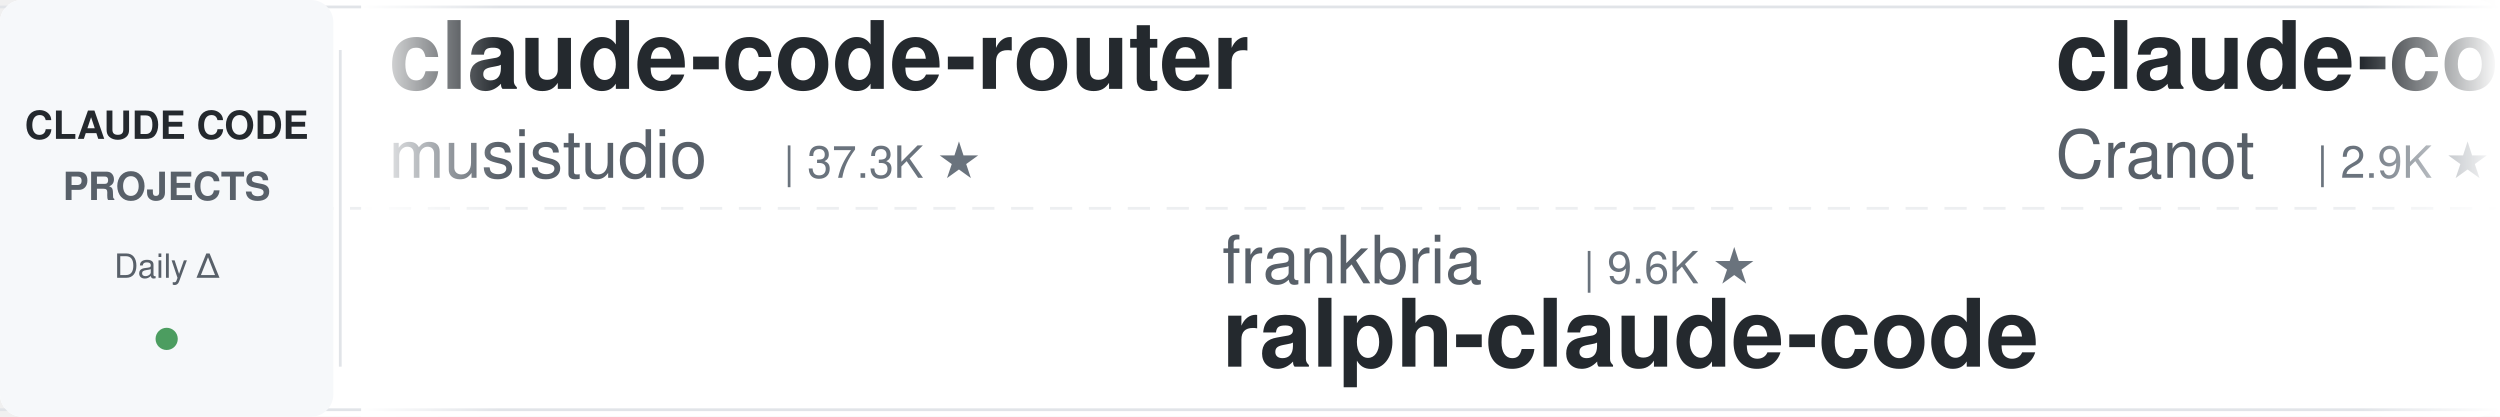
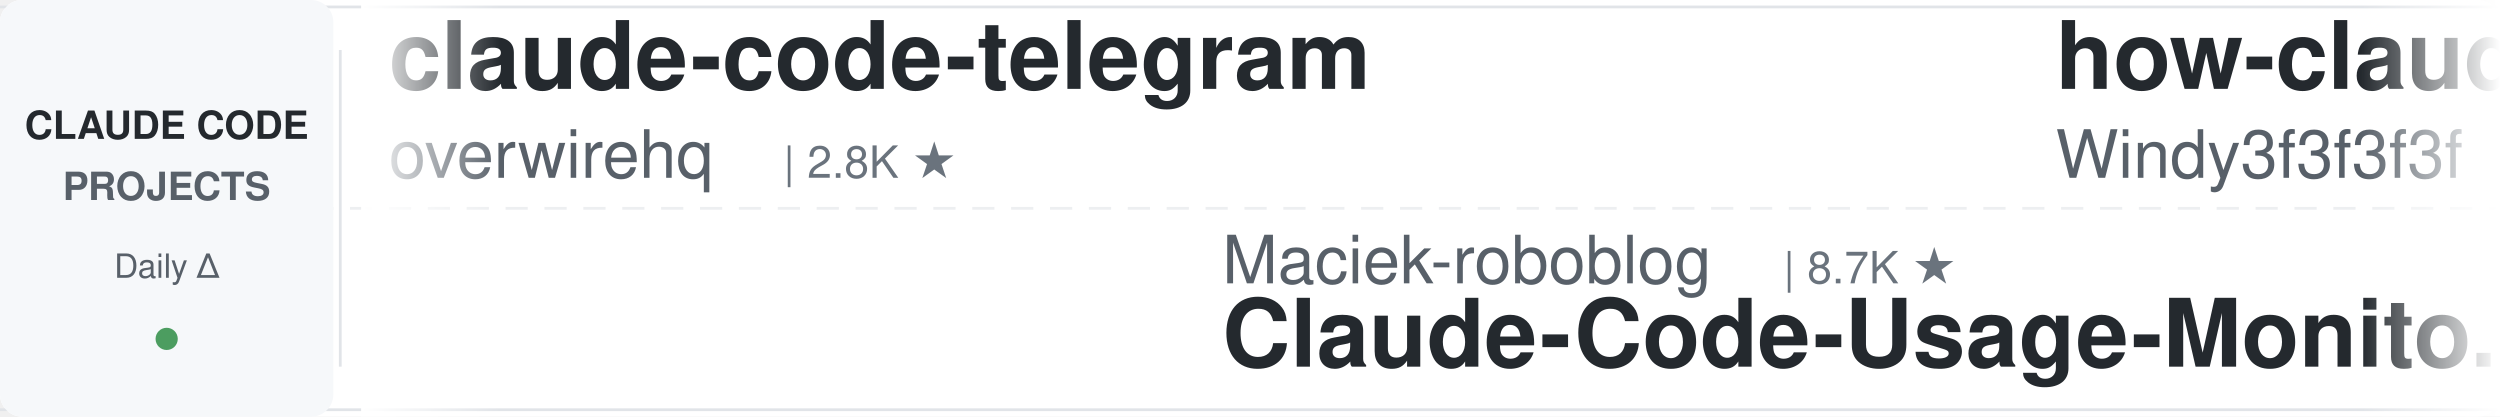
<svg xmlns="http://www.w3.org/2000/svg" width="900" height="150">
  <defs>
    <linearGradient id="leftFade" x1="0%" y1="0%" x2="100%" y2="0%">
      <stop offset="0%" style="stop-color:#ffffff;stop-opacity:1" />
      <stop offset="100%" style="stop-color:#ffffff;stop-opacity:0" />
    </linearGradient>
    <linearGradient id="rightFade" x1="0%" y1="0%" x2="100%" y2="0%">
      <stop offset="0%" style="stop-color:#ffffff;stop-opacity:0" />
      <stop offset="100%" style="stop-color:#ffffff;stop-opacity:1" />
    </linearGradient>
  </defs>
  <rect width="900" height="150" fill="#ffffff" rx="8" />
  <rect x="0" y="2" width="900" height="1" fill="#e1e4e8" />
  <rect x="0" y="147" width="900" height="1" fill="#e1e4e8" />
  <line x1="0" y1="75" x2="900" y2="75" stroke="#e1e4e8" stroke-width="1" stroke-dasharray="8 6" opacity="0.6" />
  <rect x="0" y="0" width="120" height="150" fill="#f6f8fa" rx="8" />
  <text x="60" y="50" font-family="-apple-system, BlinkMacSystemFont, 'Segoe UI', Helvetica, Arial, sans-serif" font-size="14" font-weight="600" fill="#24292e" text-anchor="middle">CLAUDE CODE</text>
  <text x="60" y="72" font-family="-apple-system, BlinkMacSystemFont, 'Segoe UI', Helvetica, Arial, sans-serif" font-size="14" font-weight="600" fill="#586069" text-anchor="middle">PROJECTS</text>
  <text x="60" y="100" font-family="-apple-system, BlinkMacSystemFont, 'Segoe UI', Helvetica, Arial, sans-serif" font-size="12" font-weight="500" fill="#586069" text-anchor="middle">Daily Δ</text>
  <circle cx="60" cy="122" r="4" fill="#22863a" opacity="0.8" />
  <rect x="122" y="18" width="1" height="114" fill="#e1e4e8" />
  <clipPath id="tickerClip">
    <rect x="130" y="0" width="770" height="150" />
  </clipPath>
  <g clip-path="url(#tickerClip)">
    <g id="tickerItems">
      <animateTransform attributeName="transform" attributeType="XML" type="translate" from="0 0" to="-3000 0" dur="54s" repeatCount="indefinite" />
      <g transform="translate(0, 0)">
-         <text x="140" y="32" font-family="-apple-system, BlinkMacSystemFont, 'Segoe UI', Helvetica, Arial, sans-serif" font-size="34" font-weight="600" fill="#24292e">claude-code-router</text>
-         <text x="140" y="64" font-family="-apple-system, BlinkMacSystemFont, 'Segoe UI', Helvetica, Arial, sans-serif" font-size="24" font-weight="400" fill="#586069">musistudio</text>
-         <text x="282" y="64" font-family="-apple-system, BlinkMacSystemFont, 'Segoe UI', Helvetica, Arial, sans-serif" font-size="16" font-weight="500" fill="#6a737d">| 37.3K ★</text>
+         <text x="140" y="32" font-family="-apple-system, BlinkMacSystemFont, 'Segoe UI', Helvetica, Arial, sans-serif" font-size="34" font-weight="600" fill="#24292e">claude-code-telegram</text>
+         <text x="140" y="64" font-family="-apple-system, BlinkMacSystemFont, 'Segoe UI', Helvetica, Arial, sans-serif" font-size="24" font-weight="400" fill="#586069">overwirehq</text>
+         <text x="282" y="64" font-family="-apple-system, BlinkMacSystemFont, 'Segoe UI', Helvetica, Arial, sans-serif" font-size="16" font-weight="500" fill="#6a737d">| 2.8K ★</text>
      </g>
      <g transform="translate(300, 0)">
-         <text x="140" y="102" font-family="-apple-system, BlinkMacSystemFont, 'Segoe UI', Helvetica, Arial, sans-serif" font-size="24" font-weight="400" fill="#586069">frankbria</text>
-         <text x="270" y="102" font-family="-apple-system, BlinkMacSystemFont, 'Segoe UI', Helvetica, Arial, sans-serif" font-size="16" font-weight="500" fill="#6a737d">| 9.6K ★</text>
-         <text x="140" y="132" font-family="-apple-system, BlinkMacSystemFont, 'Segoe UI', Helvetica, Arial, sans-serif" font-size="34" font-weight="600" fill="#24292e">ralph-claude-code</text>
+         <text x="140" y="102" font-family="-apple-system, BlinkMacSystemFont, 'Segoe UI', Helvetica, Arial, sans-serif" font-size="24" font-weight="400" fill="#586069">Maciek-roboblog</text>
+         <text x="342" y="102" font-family="-apple-system, BlinkMacSystemFont, 'Segoe UI', Helvetica, Arial, sans-serif" font-size="16" font-weight="500" fill="#6a737d">| 8.7K ★</text>
+         <text x="140" y="132" font-family="-apple-system, BlinkMacSystemFont, 'Segoe UI', Helvetica, Arial, sans-serif" font-size="34" font-weight="600" fill="#24292e">Claude-Code-Usage-Monito...</text>
      </g>
      <g transform="translate(600, 0)">
-         <text x="140" y="32" font-family="-apple-system, BlinkMacSystemFont, 'Segoe UI', Helvetica, Arial, sans-serif" font-size="34" font-weight="600" fill="#24292e">claude-code-guide</text>
-         <text x="140" y="64" font-family="-apple-system, BlinkMacSystemFont, 'Segoe UI', Helvetica, Arial, sans-serif" font-size="24" font-weight="400" fill="#586069">Cranot</text>
-         <text x="234" y="64" font-family="-apple-system, BlinkMacSystemFont, 'Segoe UI', Helvetica, Arial, sans-serif" font-size="16" font-weight="500" fill="#6a737d">| 2.9K ★</text>
+         <text x="140" y="32" font-family="-apple-system, BlinkMacSystemFont, 'Segoe UI', Helvetica, Arial, sans-serif" font-size="34" font-weight="600" fill="#24292e">how-claude-code-works</text>
+         <text x="140" y="64" font-family="-apple-system, BlinkMacSystemFont, 'Segoe UI', Helvetica, Arial, sans-serif" font-size="24" font-weight="400" fill="#586069">Windy3f3f3f3f</text>
+         <text x="318" y="64" font-family="-apple-system, BlinkMacSystemFont, 'Segoe UI', Helvetica, Arial, sans-serif" font-size="16" font-weight="500" fill="#6a737d">| 3.6K ★</text>
      </g>
      <g transform="translate(900, 0)">
-         <text x="140" y="102" font-family="-apple-system, BlinkMacSystemFont, 'Segoe UI', Helvetica, Arial, sans-serif" font-size="24" font-weight="400" fill="#586069">ponponon</text>
-         <text x="258" y="102" font-family="-apple-system, BlinkMacSystemFont, 'Segoe UI', Helvetica, Arial, sans-serif" font-size="16" font-weight="500" fill="#6a737d">| 2.3K ★</text>
-         <text x="140" y="132" font-family="-apple-system, BlinkMacSystemFont, 'Segoe UI', Helvetica, Arial, sans-serif" font-size="34" font-weight="600" fill="#24292e">claude_code_src</text>
+         <text x="140" y="102" font-family="-apple-system, BlinkMacSystemFont, 'Segoe UI', Helvetica, Arial, sans-serif" font-size="24" font-weight="400" fill="#586069">OneRedOak</text>
+         <text x="270" y="102" font-family="-apple-system, BlinkMacSystemFont, 'Segoe UI', Helvetica, Arial, sans-serif" font-size="16" font-weight="500" fill="#6a737d">| 3.9K ★</text>
+         <text x="140" y="132" font-family="-apple-system, BlinkMacSystemFont, 'Segoe UI', Helvetica, Arial, sans-serif" font-size="34" font-weight="600" fill="#24292e">claude-code-workflows</text>
      </g>
      <g transform="translate(1200, 0)">
-         <text x="140" y="32" font-family="-apple-system, BlinkMacSystemFont, 'Segoe UI', Helvetica, Arial, sans-serif" font-size="34" font-weight="600" fill="#24292e">claude-code-harness</text>
-         <text x="140" y="64" font-family="-apple-system, BlinkMacSystemFont, 'Segoe UI', Helvetica, Arial, sans-serif" font-size="24" font-weight="400" fill="#586069">Chachamaru127</text>
-         <text x="318" y="64" font-family="-apple-system, BlinkMacSystemFont, 'Segoe UI', Helvetica, Arial, sans-serif" font-size="16" font-weight="500" fill="#6a737d">| 3.1K ★</text>
+         <text x="140" y="32" font-family="-apple-system, BlinkMacSystemFont, 'Segoe UI', Helvetica, Arial, sans-serif" font-size="34" font-weight="600" fill="#24292e">claude-code-hub</text>
+         <text x="140" y="64" font-family="-apple-system, BlinkMacSystemFont, 'Segoe UI', Helvetica, Arial, sans-serif" font-size="24" font-weight="400" fill="#586069">ding113</text>
+         <text x="246" y="64" font-family="-apple-system, BlinkMacSystemFont, 'Segoe UI', Helvetica, Arial, sans-serif" font-size="16" font-weight="500" fill="#6a737d">| 3.4K ★</text>
      </g>
      <g transform="translate(1500, 0)">
-         <text x="140" y="102" font-family="-apple-system, BlinkMacSystemFont, 'Segoe UI', Helvetica, Arial, sans-serif" font-size="24" font-weight="400" fill="#586069">https-deeplearning-ai</text>
-         <text x="414" y="102" font-family="-apple-system, BlinkMacSystemFont, 'Segoe UI', Helvetica, Arial, sans-serif" font-size="16" font-weight="500" fill="#6a737d">| 549 ★</text>
-         <text x="140" y="132" font-family="-apple-system, BlinkMacSystemFont, 'Segoe UI', Helvetica, Arial, sans-serif" font-size="34" font-weight="600" fill="#24292e">sc-claude-code-files</text>
+         <text x="140" y="102" font-family="-apple-system, BlinkMacSystemFont, 'Segoe UI', Helvetica, Arial, sans-serif" font-size="24" font-weight="400" fill="#586069">JrCx7scC</text>
+         <text x="258" y="102" font-family="-apple-system, BlinkMacSystemFont, 'Segoe UI', Helvetica, Arial, sans-serif" font-size="16" font-weight="500" fill="#6a737d">| 376 ★</text>
+         <text x="140" y="132" font-family="-apple-system, BlinkMacSystemFont, 'Segoe UI', Helvetica, Arial, sans-serif" font-size="34" font-weight="600" fill="#24292e">claude-code-source</text>
      </g>
      <g transform="translate(1800, 0)">
-         <text x="140" y="32" font-family="-apple-system, BlinkMacSystemFont, 'Segoe UI', Helvetica, Arial, sans-serif" font-size="34" font-weight="600" fill="#24292e">claude-code-ultimate-gui...</text>
-         <text x="140" y="64" font-family="-apple-system, BlinkMacSystemFont, 'Segoe UI', Helvetica, Arial, sans-serif" font-size="24" font-weight="400" fill="#586069">FlorianBruniaux</text>
-         <text x="342" y="64" font-family="-apple-system, BlinkMacSystemFont, 'Segoe UI', Helvetica, Arial, sans-serif" font-size="16" font-weight="500" fill="#6a737d">| 6.0K ★</text>
+         <text x="140" y="32" font-family="-apple-system, BlinkMacSystemFont, 'Segoe UI', Helvetica, Arial, sans-serif" font-size="34" font-weight="600" fill="#24292e">Claude-Code-Source-Study</text>
+         <text x="140" y="64" font-family="-apple-system, BlinkMacSystemFont, 'Segoe UI', Helvetica, Arial, sans-serif" font-size="24" font-weight="400" fill="#586069">luyao618</text>
+         <text x="258" y="64" font-family="-apple-system, BlinkMacSystemFont, 'Segoe UI', Helvetica, Arial, sans-serif" font-size="16" font-weight="500" fill="#6a737d">| 1.7K ★</text>
      </g>
      <g transform="translate(2100, 0)">
-         <text x="140" y="102" font-family="-apple-system, BlinkMacSystemFont, 'Segoe UI', Helvetica, Arial, sans-serif" font-size="24" font-weight="400" fill="#586069">lintsinghua</text>
-         <text x="294" y="102" font-family="-apple-system, BlinkMacSystemFont, 'Segoe UI', Helvetica, Arial, sans-serif" font-size="16" font-weight="500" fill="#6a737d">| 4.2K ★</text>
-         <text x="140" y="132" font-family="-apple-system, BlinkMacSystemFont, 'Segoe UI', Helvetica, Arial, sans-serif" font-size="34" font-weight="600" fill="#24292e">claude-code-book</text>
+         <text x="140" y="102" font-family="-apple-system, BlinkMacSystemFont, 'Segoe UI', Helvetica, Arial, sans-serif" font-size="24" font-weight="400" fill="#586069">disler</text>
+         <text x="234" y="102" font-family="-apple-system, BlinkMacSystemFont, 'Segoe UI', Helvetica, Arial, sans-serif" font-size="16" font-weight="500" fill="#6a737d">| 1.7K ★</text>
+         <text x="140" y="132" font-family="-apple-system, BlinkMacSystemFont, 'Segoe UI', Helvetica, Arial, sans-serif" font-size="34" font-weight="600" fill="#24292e">pi-vs-claude-code</text>
      </g>
      <g transform="translate(2400, 0)">
-         <text x="140" y="32" font-family="-apple-system, BlinkMacSystemFont, 'Segoe UI', Helvetica, Arial, sans-serif" font-size="34" font-weight="600" fill="#24292e">Dive-into-Claude-Code</text>
-         <text x="140" y="64" font-family="-apple-system, BlinkMacSystemFont, 'Segoe UI', Helvetica, Arial, sans-serif" font-size="24" font-weight="400" fill="#586069">VILA-Lab</text>
-         <text x="258" y="64" font-family="-apple-system, BlinkMacSystemFont, 'Segoe UI', Helvetica, Arial, sans-serif" font-size="16" font-weight="500" fill="#6a737d">| 2.1K ★</text>
+         <text x="140" y="32" font-family="-apple-system, BlinkMacSystemFont, 'Segoe UI', Helvetica, Arial, sans-serif" font-size="34" font-weight="600" fill="#24292e">claude-code-analysis</text>
+         <text x="140" y="64" font-family="-apple-system, BlinkMacSystemFont, 'Segoe UI', Helvetica, Arial, sans-serif" font-size="24" font-weight="400" fill="#586069">liuup</text>
+         <text x="222" y="64" font-family="-apple-system, BlinkMacSystemFont, 'Segoe UI', Helvetica, Arial, sans-serif" font-size="16" font-weight="500" fill="#6a737d">| 3.9K ★</text>
      </g>
      <g transform="translate(2700, 0)">
-         <text x="140" y="102" font-family="-apple-system, BlinkMacSystemFont, 'Segoe UI', Helvetica, Arial, sans-serif" font-size="24" font-weight="400" fill="#586069">fuergaosi233</text>
-         <text x="306" y="102" font-family="-apple-system, BlinkMacSystemFont, 'Segoe UI', Helvetica, Arial, sans-serif" font-size="16" font-weight="500" fill="#6a737d">| 2.8K ★</text>
-         <text x="140" y="132" font-family="-apple-system, BlinkMacSystemFont, 'Segoe UI', Helvetica, Arial, sans-serif" font-size="34" font-weight="600" fill="#24292e">claude-code-proxy</text>
+         <text x="140" y="102" font-family="-apple-system, BlinkMacSystemFont, 'Segoe UI', Helvetica, Arial, sans-serif" font-size="24" font-weight="400" fill="#586069">edmund-io</text>
+         <text x="270" y="102" font-family="-apple-system, BlinkMacSystemFont, 'Segoe UI', Helvetica, Arial, sans-serif" font-size="16" font-weight="500" fill="#6a737d">| 1.5K ★</text>
+         <text x="140" y="132" font-family="-apple-system, BlinkMacSystemFont, 'Segoe UI', Helvetica, Arial, sans-serif" font-size="34" font-weight="600" fill="#24292e">edmunds-claude-code</text>
      </g>
      <g transform="translate(3000, 0)">
-         <text x="140" y="32" font-family="-apple-system, BlinkMacSystemFont, 'Segoe UI', Helvetica, Arial, sans-serif" font-size="34" font-weight="600" fill="#24292e">claude-code-router</text>
-         <text x="140" y="64" font-family="-apple-system, BlinkMacSystemFont, 'Segoe UI', Helvetica, Arial, sans-serif" font-size="24" font-weight="400" fill="#586069">musistudio</text>
-         <text x="282" y="64" font-family="-apple-system, BlinkMacSystemFont, 'Segoe UI', Helvetica, Arial, sans-serif" font-size="16" font-weight="500" fill="#6a737d">| 37.3K ★</text>
+         <text x="140" y="32" font-family="-apple-system, BlinkMacSystemFont, 'Segoe UI', Helvetica, Arial, sans-serif" font-size="34" font-weight="600" fill="#24292e">claude-code-telegram</text>
+         <text x="140" y="64" font-family="-apple-system, BlinkMacSystemFont, 'Segoe UI', Helvetica, Arial, sans-serif" font-size="24" font-weight="400" fill="#586069">overwirehq</text>
+         <text x="282" y="64" font-family="-apple-system, BlinkMacSystemFont, 'Segoe UI', Helvetica, Arial, sans-serif" font-size="16" font-weight="500" fill="#6a737d">| 2.8K ★</text>
      </g>
      <g transform="translate(3300, 0)">
-         <text x="140" y="102" font-family="-apple-system, BlinkMacSystemFont, 'Segoe UI', Helvetica, Arial, sans-serif" font-size="24" font-weight="400" fill="#586069">frankbria</text>
-         <text x="270" y="102" font-family="-apple-system, BlinkMacSystemFont, 'Segoe UI', Helvetica, Arial, sans-serif" font-size="16" font-weight="500" fill="#6a737d">| 9.6K ★</text>
-         <text x="140" y="132" font-family="-apple-system, BlinkMacSystemFont, 'Segoe UI', Helvetica, Arial, sans-serif" font-size="34" font-weight="600" fill="#24292e">ralph-claude-code</text>
+         <text x="140" y="102" font-family="-apple-system, BlinkMacSystemFont, 'Segoe UI', Helvetica, Arial, sans-serif" font-size="24" font-weight="400" fill="#586069">Maciek-roboblog</text>
+         <text x="342" y="102" font-family="-apple-system, BlinkMacSystemFont, 'Segoe UI', Helvetica, Arial, sans-serif" font-size="16" font-weight="500" fill="#6a737d">| 8.7K ★</text>
+         <text x="140" y="132" font-family="-apple-system, BlinkMacSystemFont, 'Segoe UI', Helvetica, Arial, sans-serif" font-size="34" font-weight="600" fill="#24292e">Claude-Code-Usage-Monito...</text>
      </g>
      <g transform="translate(3600, 0)">
-         <text x="140" y="32" font-family="-apple-system, BlinkMacSystemFont, 'Segoe UI', Helvetica, Arial, sans-serif" font-size="34" font-weight="600" fill="#24292e">claude-code-guide</text>
-         <text x="140" y="64" font-family="-apple-system, BlinkMacSystemFont, 'Segoe UI', Helvetica, Arial, sans-serif" font-size="24" font-weight="400" fill="#586069">Cranot</text>
-         <text x="234" y="64" font-family="-apple-system, BlinkMacSystemFont, 'Segoe UI', Helvetica, Arial, sans-serif" font-size="16" font-weight="500" fill="#6a737d">| 2.9K ★</text>
+         <text x="140" y="32" font-family="-apple-system, BlinkMacSystemFont, 'Segoe UI', Helvetica, Arial, sans-serif" font-size="34" font-weight="600" fill="#24292e">how-claude-code-works</text>
+         <text x="140" y="64" font-family="-apple-system, BlinkMacSystemFont, 'Segoe UI', Helvetica, Arial, sans-serif" font-size="24" font-weight="400" fill="#586069">Windy3f3f3f3f</text>
+         <text x="318" y="64" font-family="-apple-system, BlinkMacSystemFont, 'Segoe UI', Helvetica, Arial, sans-serif" font-size="16" font-weight="500" fill="#6a737d">| 3.6K ★</text>
      </g>
      <g transform="translate(3900, 0)">
-         <text x="140" y="102" font-family="-apple-system, BlinkMacSystemFont, 'Segoe UI', Helvetica, Arial, sans-serif" font-size="24" font-weight="400" fill="#586069">ponponon</text>
-         <text x="258" y="102" font-family="-apple-system, BlinkMacSystemFont, 'Segoe UI', Helvetica, Arial, sans-serif" font-size="16" font-weight="500" fill="#6a737d">| 2.3K ★</text>
-         <text x="140" y="132" font-family="-apple-system, BlinkMacSystemFont, 'Segoe UI', Helvetica, Arial, sans-serif" font-size="34" font-weight="600" fill="#24292e">claude_code_src</text>
+         <text x="140" y="102" font-family="-apple-system, BlinkMacSystemFont, 'Segoe UI', Helvetica, Arial, sans-serif" font-size="24" font-weight="400" fill="#586069">OneRedOak</text>
+         <text x="270" y="102" font-family="-apple-system, BlinkMacSystemFont, 'Segoe UI', Helvetica, Arial, sans-serif" font-size="16" font-weight="500" fill="#6a737d">| 3.9K ★</text>
+         <text x="140" y="132" font-family="-apple-system, BlinkMacSystemFont, 'Segoe UI', Helvetica, Arial, sans-serif" font-size="34" font-weight="600" fill="#24292e">claude-code-workflows</text>
      </g>
    </g>
  </g>
  <rect x="130" y="0" width="50" height="150" fill="url(#leftFade)" />
  <rect x="850" y="0" width="50" height="150" fill="url(#rightFade)" />
</svg>
